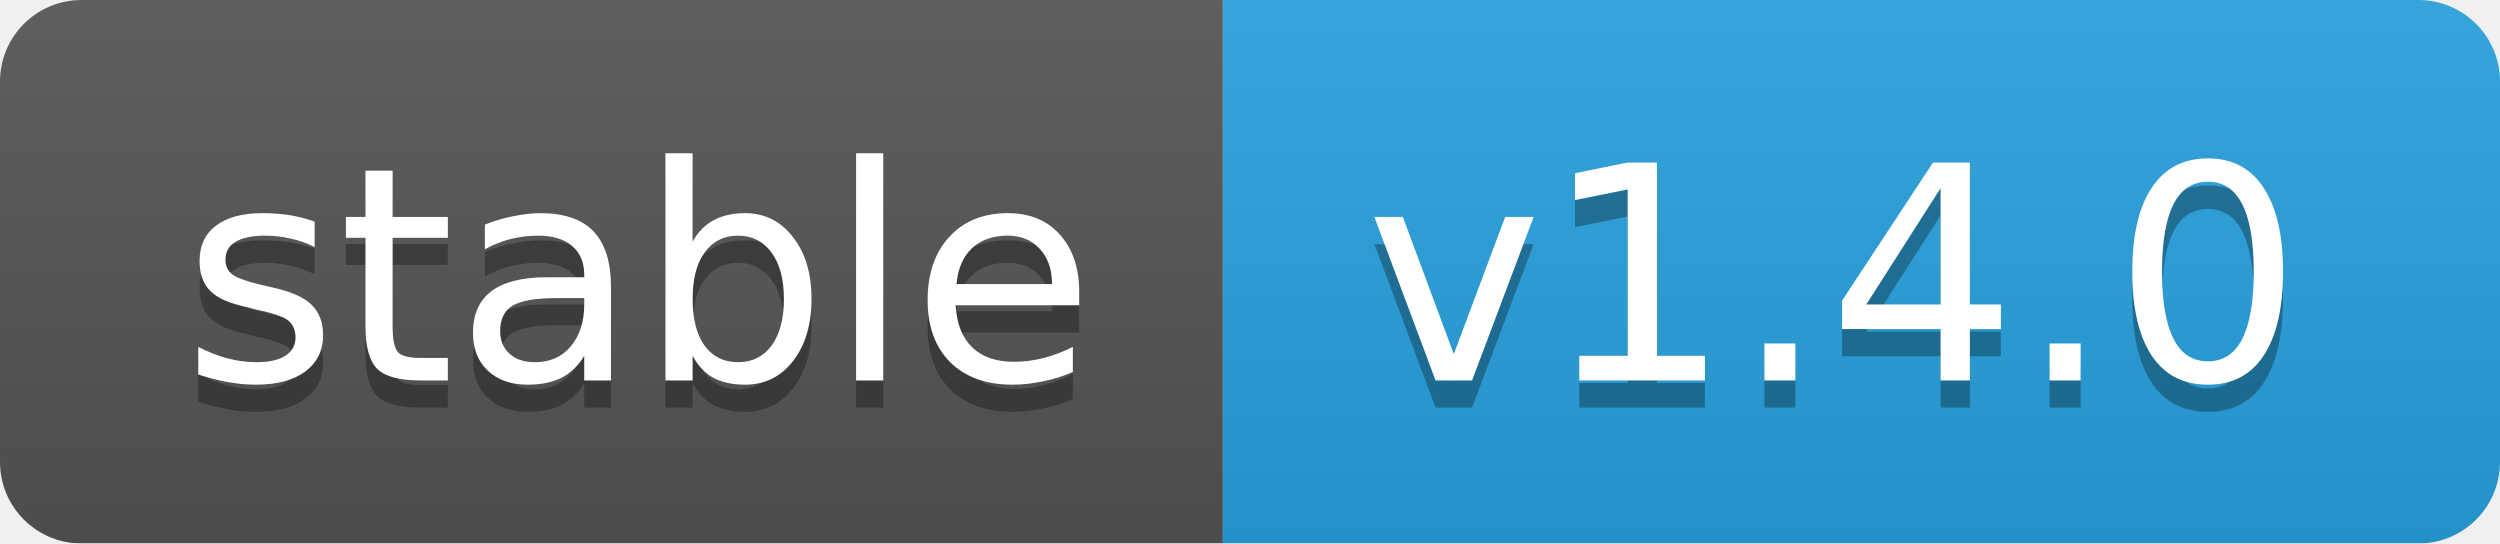
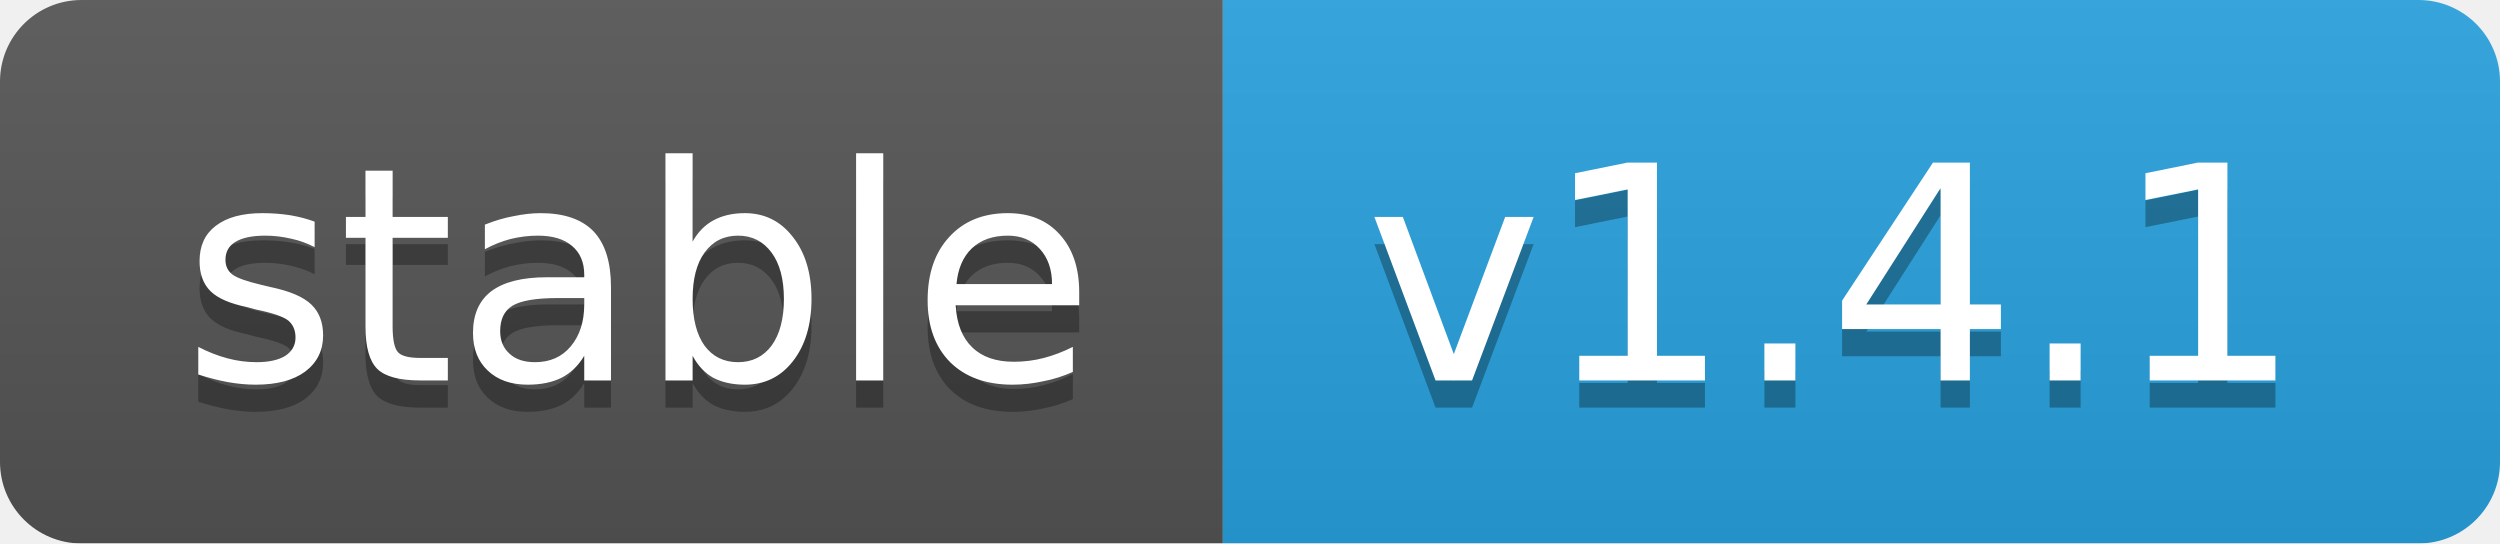
<svg xmlns="http://www.w3.org/2000/svg" width="92" height="20">
  <linearGradient id="b" x2="0" y2="100%">
    <stop offset="0" stop-color="#bbb" stop-opacity=".1" />
    <stop offset="1" stop-opacity=".1" />
  </linearGradient>
  <mask id="a">
    <rect width="92" height="20" rx="3" fill="#fff" />
  </mask>
  <g mask="url(#a)">
    <rect width="45" height="20" fill="#555" />
    <rect x="45" width="47" height="20" fill="#28a3df" />
    <rect width="92" height="20" fill="url(#b)" />
  </g>
  <g fill="#fff" text-anchor="middle" font-family="DejaVu Sans,Verdana,Geneva,sans-serif" font-size="11">
    <text x="23.5" y="15" fill="#010101" fill-opacity=".3">stable</text>
    <text x="23.5" y="14">stable</text>
-     <text x="67.5" y="15" fill="#010101" fill-opacity=".3">v1.4.0</text>
-     <text x="67.5" y="14">v1.4.0</text>
+     <text x="67.5" y="15" fill="#010101" fill-opacity=".3">v1.4.1</text>
+     <text x="67.5" y="14">v1.4.1</text>
  </g>
</svg>
